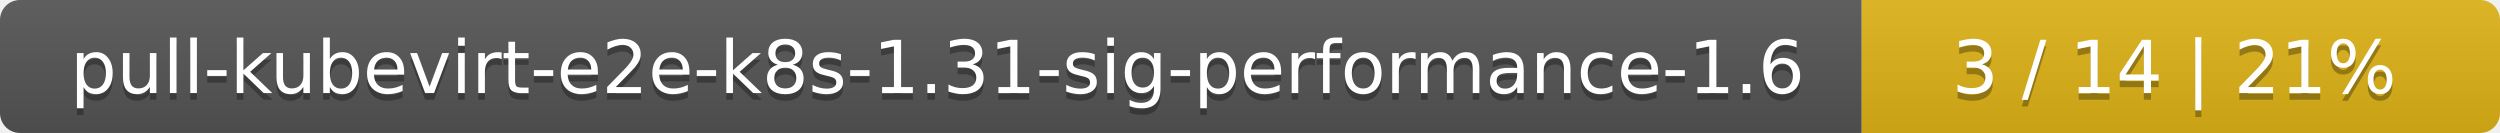
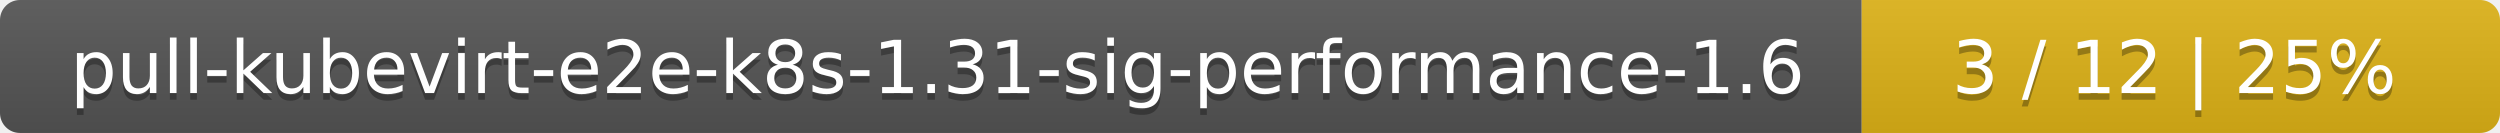
<svg xmlns="http://www.w3.org/2000/svg" width="376" height="20">
  <linearGradient id="smooth" x2="0" y2="100%">
    <stop offset="0" stop-color="#bbb" stop-opacity=".1" />
    <stop offset="1" stop-opacity=".1" />
  </linearGradient>
  <mask id="round">
    <rect width="376" height="20" rx="3" fill="#fff" />
  </mask>
  <g mask="url(#round)">
    <rect width="280" height="20" fill="#555" />
    <rect x="280" width="96" height="20" fill="#dfb317" />
    <rect width="376" height="20" fill="url(#smooth)" />
  </g>
  <g fill="#fff" text-anchor="middle" font-family="DejaVu Sans,Verdana,Geneva,sans-serif" font-size="11">
    <text x="141" y="15" fill="#010101" fill-opacity=".3">pull-kubevirt-e2e-k8s-1.31-sig-performance-1.6</text>
    <text x="141" y="14">pull-kubevirt-e2e-k8s-1.31-sig-performance-1.6</text>
-     <text x="327" y="15" fill="#010101" fill-opacity=".3">3 / 14    |    21%</text>
-     <text x="327" y="14">3 / 14    |    21%</text>
+     <text x="327" y="15" fill="#010101" fill-opacity=".3">3 / 12    |    25%</text>
+     <text x="327" y="14">3 / 12    |    25%</text>
  </g>
</svg>
